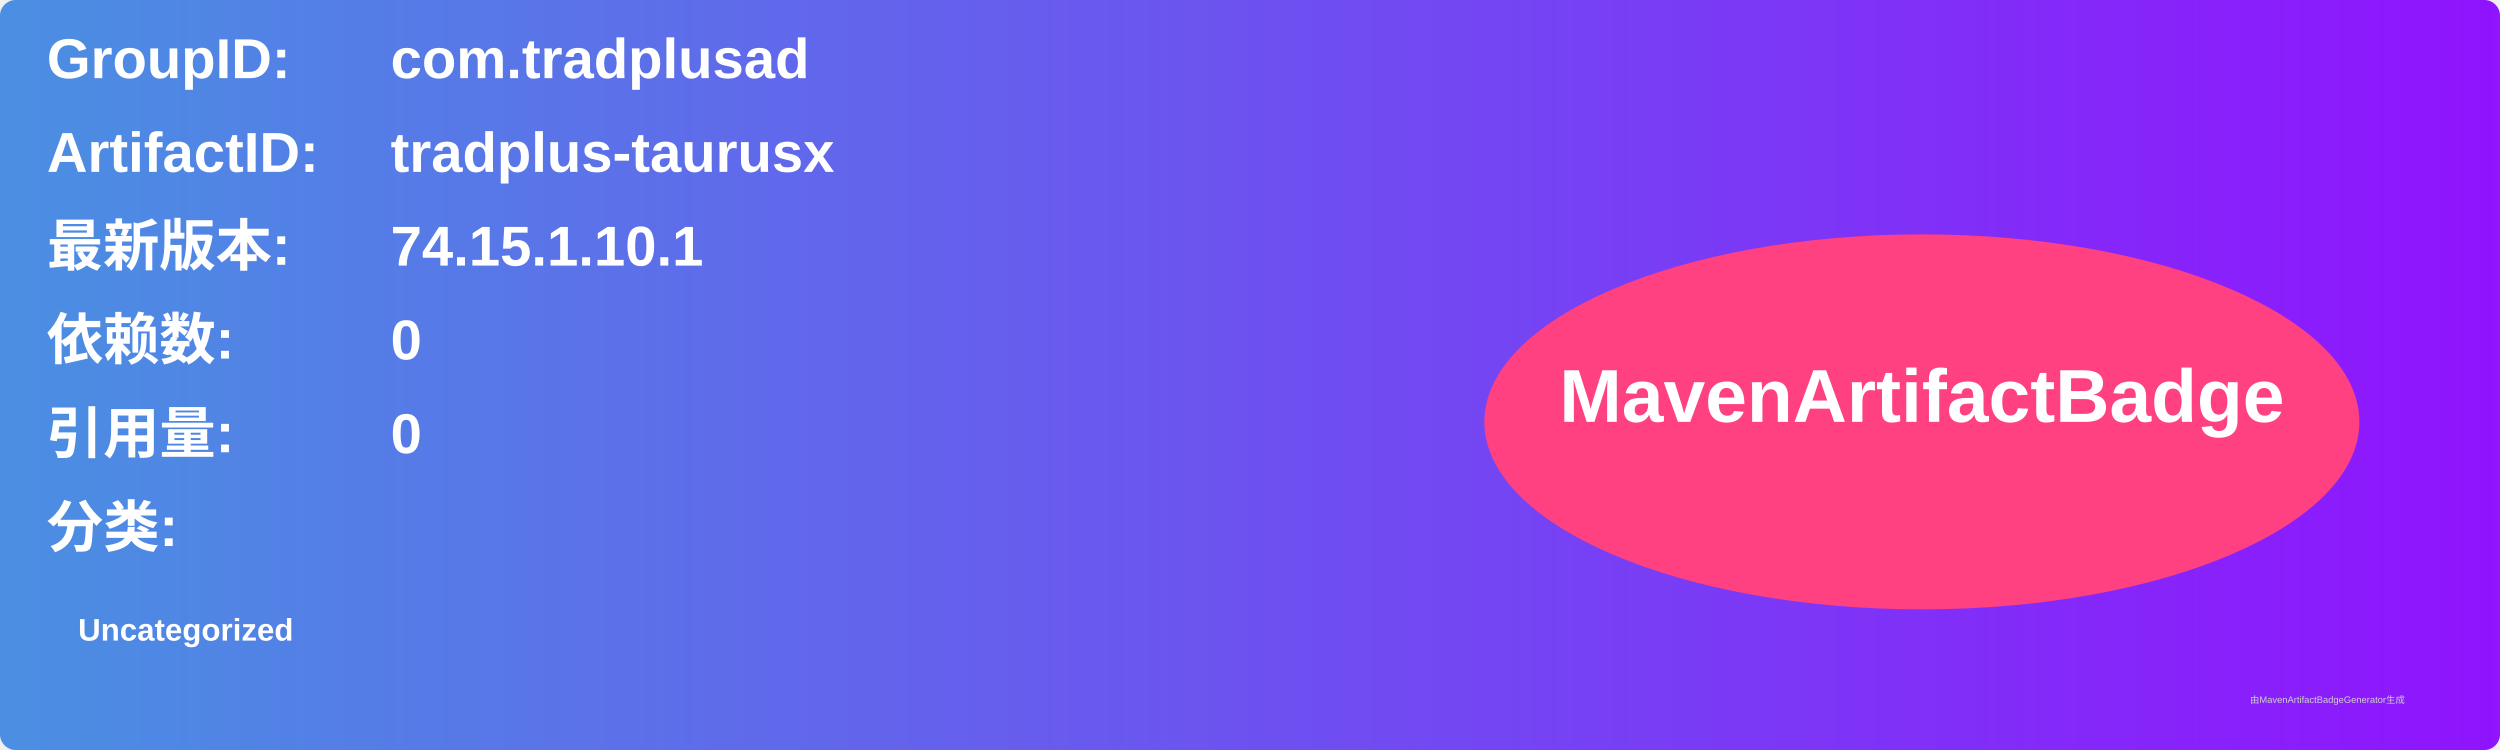
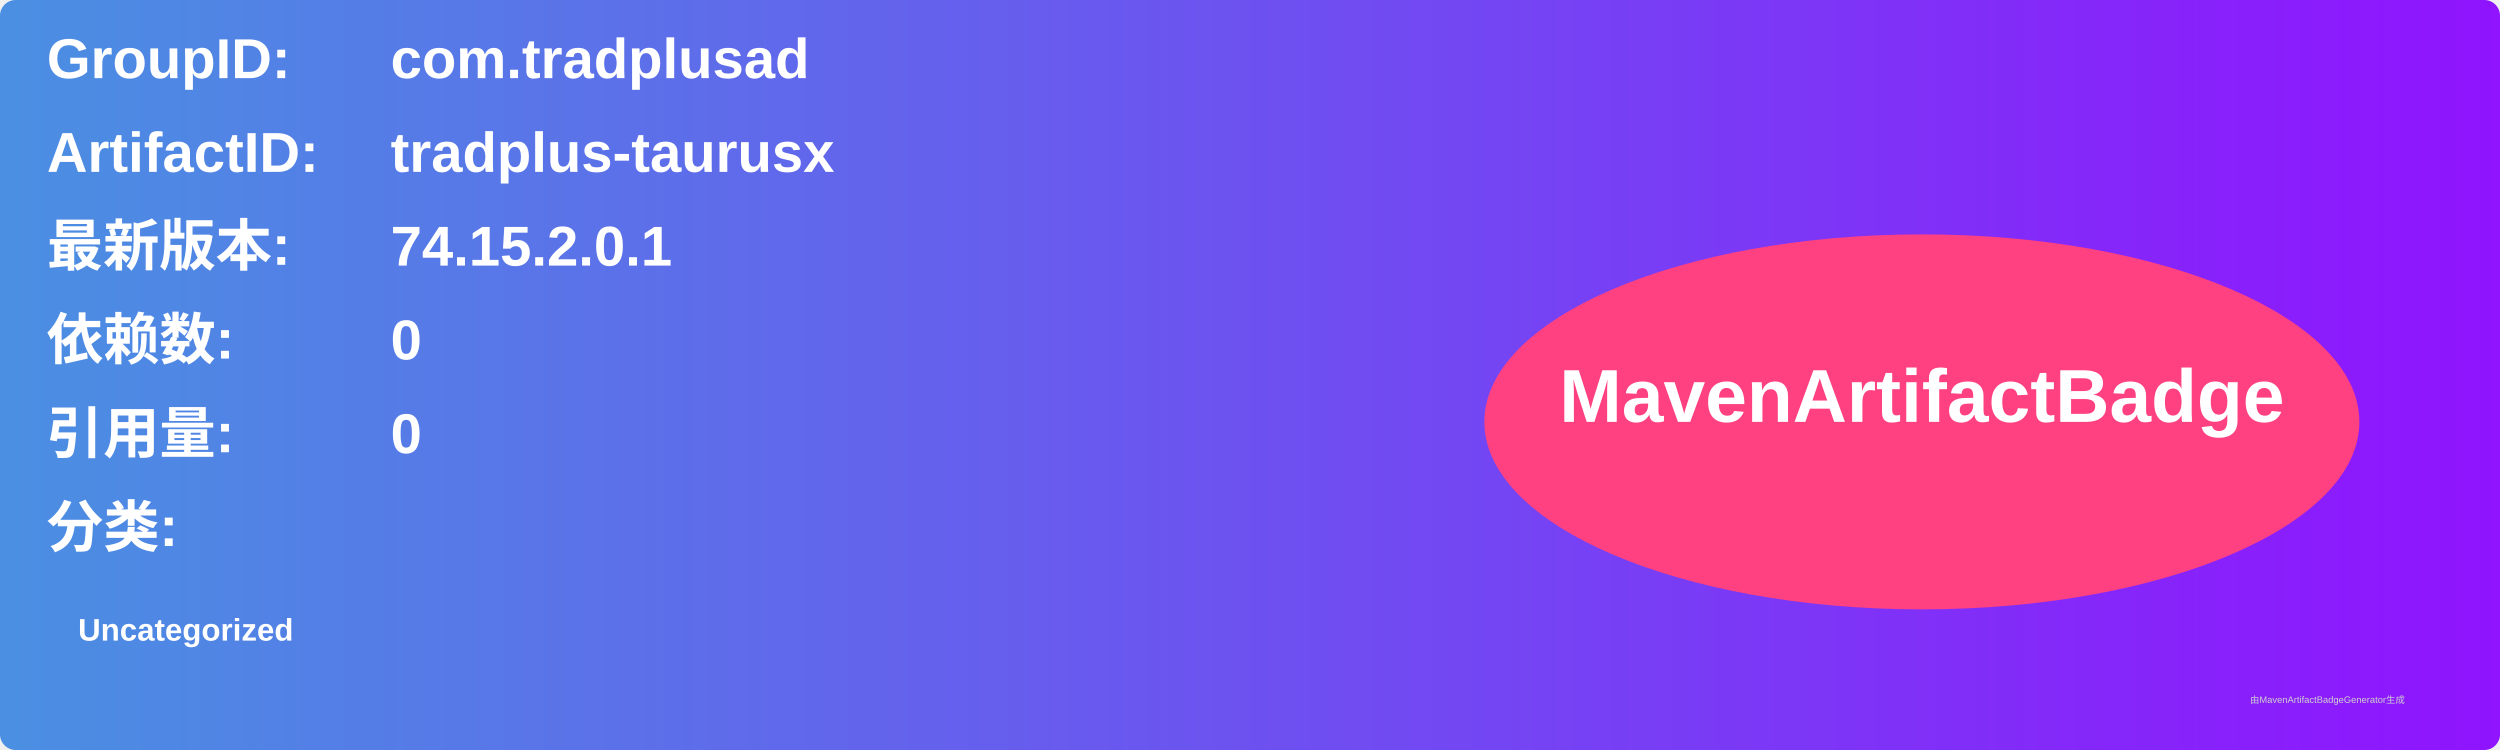
<svg xmlns="http://www.w3.org/2000/svg" width="800" height="240" viewBox="0 0 800 240">
  <linearGradient id="grad" x1="0%" y1="0%" x2="100%" y2="0%">
    <stop offset="0%" stop-color="#4a90e2" />
    <stop offset="100%" stop-color="#9013fe" />
  </linearGradient>
  <rect width="100%" height="100%" rx="5" ry="5" fill="url(#grad)" />
  <g transform="translate(15, 15)">
    <text x="0" y="10" font-family="Arial" font-size="18" fill="white" font-weight="bold" width="260">GroupID:</text>
    <text x="110" y="10" font-family="Arial" font-size="18" fill="white" font-weight="bold" width="460">com.tradplusad</text>
    <text x="0" y="40" font-family="Arial" font-size="18" fill="white" font-weight="bold" width="260">ArtifactID:</text>
    <text x="110" y="40" font-family="Arial" font-size="18" fill="white" font-weight="bold" width="460">tradplus-taurusx</text>
    <text x="0" y="70" font-family="Arial" font-size="18" fill="white" font-weight="bold">最新版本:</text>
    <text x="110" y="70" font-family="Arial" font-size="18" fill="white" font-weight="bold">
-       <tspan font-weight="bold">74.15.1.10.1</tspan>
+       <tspan font-weight="bold">74.15.2.0.1</tspan>
    </text>
    <text x="0" y="100" font-family="Arial" font-size="18" fill="white" font-weight="bold">依赖数: </text>
    <text x="110" y="100" font-family="Arial" font-size="18" fill="white">
      <tspan font-weight="bold">0</tspan>
    </text>
    <text x="0" y="130" font-family="Arial" font-size="18" fill="white" font-weight="bold">引用量: </text>
    <text x="110" y="130" font-family="Arial" font-size="18" fill="white">
      <tspan font-weight="bold">0</tspan>
    </text>
    <text x="0" y="160" font-family="Arial" font-size="18" fill="white" font-weight="bold">分类:</text>
    <text x="10" y="190" font-family="Arial" font-size="10" fill="white">
      <tspan font-weight="bold">Uncategorized</tspan>
    </text>
    <ellipse cx="600" cy="120" rx="140" ry="60" fill="#ff4081" />
    <text x="600" y="120" text-anchor="middle" font-family="Arial" font-size="24" fill="white" font-weight="bold">MavenArtifactBadge</text>
  </g>
  <text x="720" y="225" font-family="Arial" font-size="3" fill="#d0d0d0">由MavenArtifactBadgeGenerator生成</text>
</svg>
